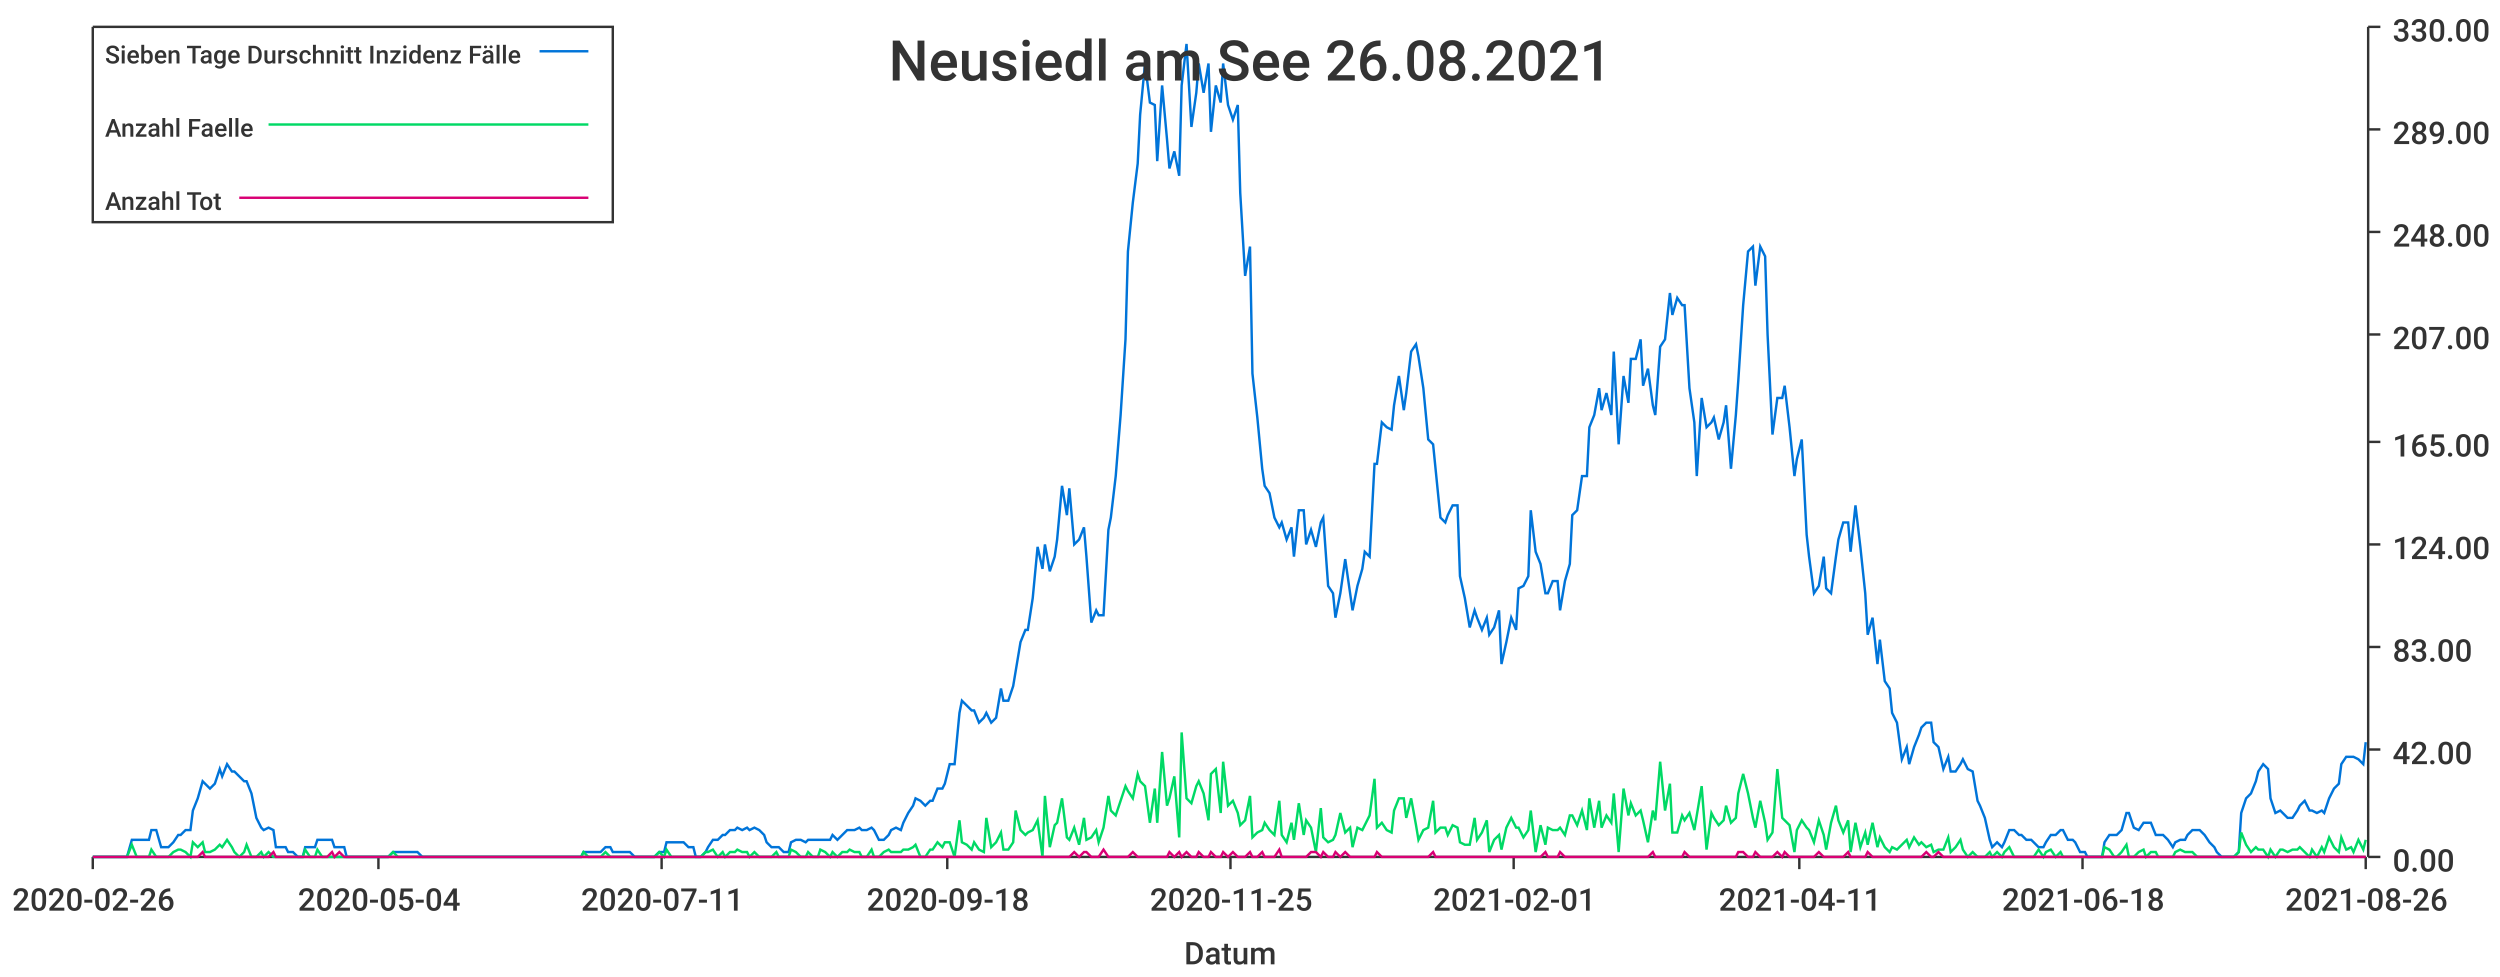
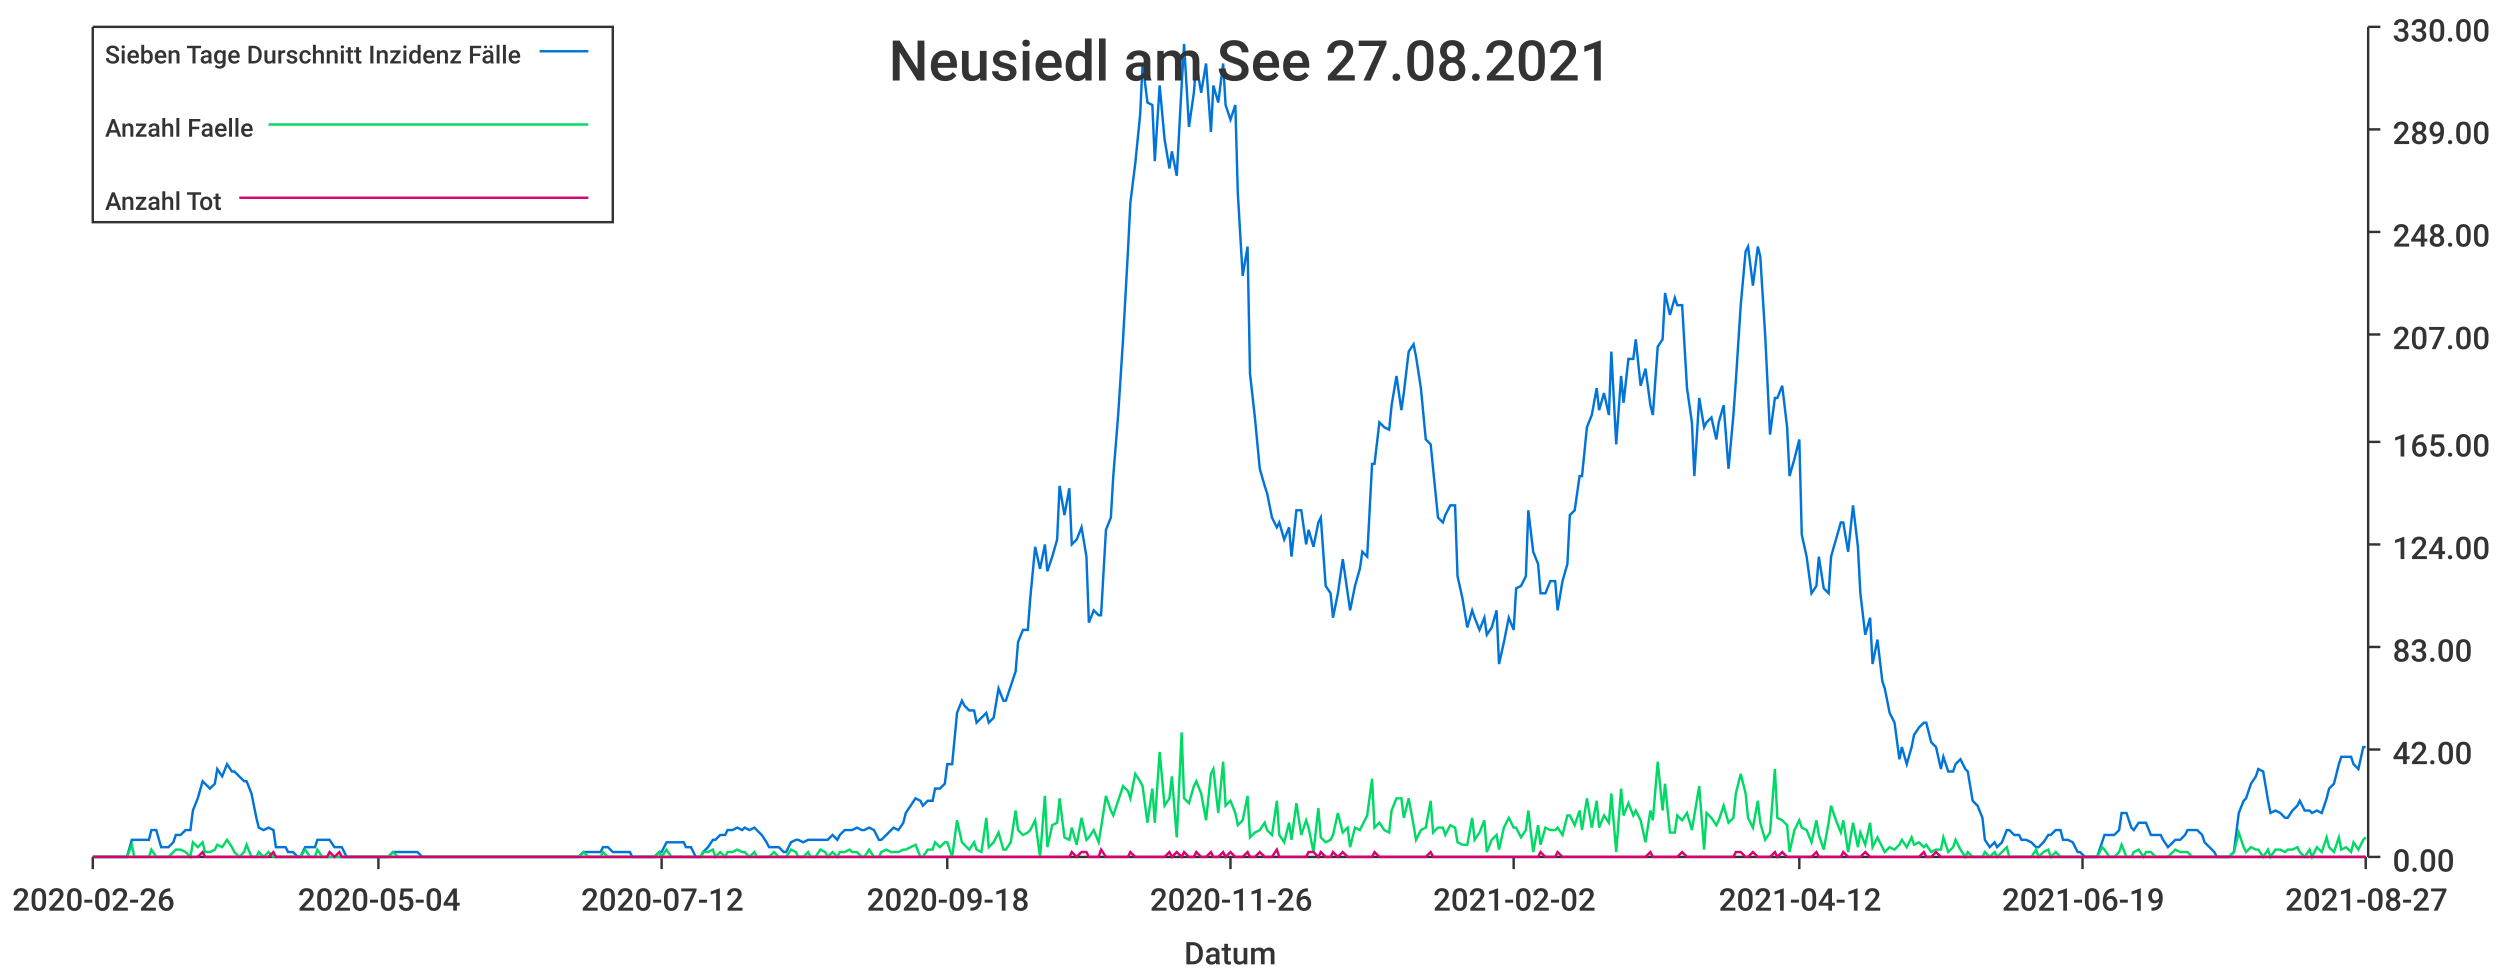
<svg xmlns="http://www.w3.org/2000/svg" width="1024" height="400">\n<path d="M 0 0 L 1024 0 L 1024 400 L 0 400 L 0 0" style="stroke-width:0;stroke:rgba(255,255,255,1.0);fill:rgba(255,255,255,1.0)" />
  <path d="M 38 11 L 969 11 L 969 351 L 38 351 L 38 11" style="stroke-width:0;stroke:rgba(255,255,255,1.0);fill:rgba(255,255,255,1.0)" />
  <path d="M 38 351 L 969 351" style="stroke-width:1;stroke:rgba(51,51,51,1.0);fill:none" />
  <path d="M 38 351 L 38 356" style="stroke-width:1;stroke:rgba(51,51,51,1.0);fill:none" />
  <text x="5" y="373" style="stroke-width:0;stroke:none;fill:rgba(51,51,51,1.0);font-size:12.8px;font-family:'Roboto Medium',sans-serif">2020-02-26</text>
  <path d="M 155 351 L 155 356" style="stroke-width:1;stroke:rgba(51,51,51,1.0);fill:none" />
  <text x="122" y="373" style="stroke-width:0;stroke:none;fill:rgba(51,51,51,1.0);font-size:12.8px;font-family:'Roboto Medium',sans-serif">2020-05-04</text>
  <path d="M 271 351 L 271 356" style="stroke-width:1;stroke:rgba(51,51,51,1.0);fill:none" />
-   <text x="238" y="373" style="stroke-width:0;stroke:none;fill:rgba(51,51,51,1.0);font-size:12.8px;font-family:'Roboto Medium',sans-serif">2020-07-11</text>
+   <text x="238" y="373" style="stroke-width:0;stroke:none;fill:rgba(51,51,51,1.0);font-size:12.8px;font-family:'Roboto Medium',sans-serif">2020-07-12</text>
  <path d="M 388 351 L 388 356" style="stroke-width:1;stroke:rgba(51,51,51,1.0);fill:none" />
  <text x="355" y="373" style="stroke-width:0;stroke:none;fill:rgba(51,51,51,1.0);font-size:12.8px;font-family:'Roboto Medium',sans-serif">2020-09-18</text>
  <path d="M 504 351 L 504 356" style="stroke-width:1;stroke:rgba(51,51,51,1.0);fill:none" />
-   <text x="471" y="373" style="stroke-width:0;stroke:none;fill:rgba(51,51,51,1.0);font-size:12.8px;font-family:'Roboto Medium',sans-serif">2020-11-25</text>
+   <text x="471" y="373" style="stroke-width:0;stroke:none;fill:rgba(51,51,51,1.0);font-size:12.8px;font-family:'Roboto Medium',sans-serif">2020-11-26</text>
  <path d="M 620 351 L 620 356" style="stroke-width:1;stroke:rgba(51,51,51,1.0);fill:none" />
-   <text x="587" y="373" style="stroke-width:0;stroke:none;fill:rgba(51,51,51,1.0);font-size:12.8px;font-family:'Roboto Medium',sans-serif">2021-02-01</text>
+   <text x="587" y="373" style="stroke-width:0;stroke:none;fill:rgba(51,51,51,1.0);font-size:12.8px;font-family:'Roboto Medium',sans-serif">2021-02-02</text>
  <path d="M 737 351 L 737 356" style="stroke-width:1;stroke:rgba(51,51,51,1.0);fill:none" />
-   <text x="704" y="373" style="stroke-width:0;stroke:none;fill:rgba(51,51,51,1.0);font-size:12.8px;font-family:'Roboto Medium',sans-serif">2021-04-11</text>
+   <text x="704" y="373" style="stroke-width:0;stroke:none;fill:rgba(51,51,51,1.0);font-size:12.8px;font-family:'Roboto Medium',sans-serif">2021-04-12</text>
  <path d="M 853 351 L 853 356" style="stroke-width:1;stroke:rgba(51,51,51,1.0);fill:none" />
-   <text x="820" y="373" style="stroke-width:0;stroke:none;fill:rgba(51,51,51,1.0);font-size:12.8px;font-family:'Roboto Medium',sans-serif">2021-06-18</text>
+   <text x="820" y="373" style="stroke-width:0;stroke:none;fill:rgba(51,51,51,1.0);font-size:12.8px;font-family:'Roboto Medium',sans-serif">2021-06-19</text>
  <path d="M 969 351 L 969 356" style="stroke-width:1;stroke:rgba(51,51,51,1.0);fill:none" />
-   <text x="936" y="373" style="stroke-width:0;stroke:none;fill:rgba(51,51,51,1.0);font-size:12.8px;font-family:'Roboto Medium',sans-serif">2021-08-26</text>
+   <text x="936" y="373" style="stroke-width:0;stroke:none;fill:rgba(51,51,51,1.0);font-size:12.8px;font-family:'Roboto Medium',sans-serif">2021-08-27</text>
  <text x="485" y="395" style="stroke-width:0;stroke:none;fill:rgba(51,51,51,1.0);font-size:12.8px;font-family:'Roboto Medium',sans-serif">Datum</text>
  <path d="M 970 351 L 970 11" style="stroke-width:1;stroke:rgba(51,51,51,1.0);fill:none" />
  <path d="M 970 351 L 975 351" style="stroke-width:1;stroke:rgba(51,51,51,1.0);fill:none" />
  <text x="980" y="357" style="stroke-width:0;stroke:none;fill:rgba(51,51,51,1.0);font-size:12.8px;font-family:'Roboto Medium',sans-serif">0.00</text>
  <path d="M 970 307 L 975 307" style="stroke-width:1;stroke:rgba(51,51,51,1.0);fill:none" />
  <text x="980" y="313" style="stroke-width:0;stroke:none;fill:rgba(51,51,51,1.0);font-size:12.8px;font-family:'Roboto Medium',sans-serif">42.00</text>
  <path d="M 970 265 L 975 265" style="stroke-width:1;stroke:rgba(51,51,51,1.0);fill:none" />
  <text x="980" y="271" style="stroke-width:0;stroke:none;fill:rgba(51,51,51,1.0);font-size:12.8px;font-family:'Roboto Medium',sans-serif">83.00</text>
  <path d="M 970 223 L 975 223" style="stroke-width:1;stroke:rgba(51,51,51,1.0);fill:none" />
  <text x="980" y="229" style="stroke-width:0;stroke:none;fill:rgba(51,51,51,1.0);font-size:12.8px;font-family:'Roboto Medium',sans-serif">124.00</text>
  <path d="M 970 181 L 975 181" style="stroke-width:1;stroke:rgba(51,51,51,1.0);fill:none" />
  <text x="980" y="187" style="stroke-width:0;stroke:none;fill:rgba(51,51,51,1.0);font-size:12.8px;font-family:'Roboto Medium',sans-serif">165.00</text>
  <path d="M 970 137 L 975 137" style="stroke-width:1;stroke:rgba(51,51,51,1.0);fill:none" />
  <text x="980" y="143" style="stroke-width:0;stroke:none;fill:rgba(51,51,51,1.0);font-size:12.8px;font-family:'Roboto Medium',sans-serif">207.00</text>
  <path d="M 970 95 L 975 95" style="stroke-width:1;stroke:rgba(51,51,51,1.0);fill:none" />
  <text x="980" y="101" style="stroke-width:0;stroke:none;fill:rgba(51,51,51,1.0);font-size:12.8px;font-family:'Roboto Medium',sans-serif">248.00</text>
  <path d="M 970 53 L 975 53" style="stroke-width:1;stroke:rgba(51,51,51,1.0);fill:none" />
  <text x="980" y="59" style="stroke-width:0;stroke:none;fill:rgba(51,51,51,1.0);font-size:12.8px;font-family:'Roboto Medium',sans-serif">289.00</text>
  <path d="M 970 11 L 975 11" style="stroke-width:1;stroke:rgba(51,51,51,1.0);fill:none" />
  <text x="980" y="17" style="stroke-width:0;stroke:none;fill:rgba(51,51,51,1.0);font-size:12.8px;font-family:'Roboto Medium',sans-serif">330.00</text>
-   <path d="M 38 351 L 40 351 L 42 351 L 44 351 L 45 351 L 47 351 L 49 351 L 50 351 L 52 351 L 54 344 L 56 344 L 57 344 L 59 344 L 61 344 L 62 340 L 64 340 L 66 347 L 67 347 L 69 347 L 71 345 L 73 342 L 74 342 L 76 340 L 78 340 L 79 332 L 81 327 L 83 320 L 84 321 L 86 323 L 88 321 L 90 315 L 91 318 L 93 313 L 95 316 L 96 316 L 98 318 L 100 320 L 101 320 L 103 325 L 105 335 L 107 339 L 108 340 L 110 339 L 112 340 L 113 347 L 115 347 L 117 347 L 118 349 L 120 349 L 122 351 L 124 351 L 125 347 L 127 347 L 129 347 L 130 344 L 132 344 L 134 344 L 136 344 L 137 347 L 139 347 L 141 347 L 142 351 L 144 351 L 146 351 L 147 351 L 149 351 L 151 351 L 153 351 L 154 351 L 156 351 L 158 351 L 159 351 L 161 349 L 163 349 L 164 349 L 166 349 L 168 349 L 170 349 L 171 349 L 173 351 L 175 351 L 176 351 L 178 351 L 180 351 L 181 351 L 183 351 L 185 351 L 187 351 L 188 351 L 190 351 L 192 351 L 193 351 L 195 351 L 197 351 L 198 351 L 200 351 L 202 351 L 204 351 L 205 351 L 207 351 L 209 351 L 210 351 L 212 351 L 214 351 L 216 351 L 217 351 L 219 351 L 221 351 L 222 351 L 224 351 L 226 351 L 227 351 L 229 351 L 231 351 L 233 351 L 234 351 L 236 351 L 238 351 L 239 349 L 241 349 L 243 349 L 244 349 L 246 349 L 248 347 L 250 347 L 251 349 L 253 349 L 255 349 L 256 349 L 258 349 L 260 351 L 261 351 L 263 351 L 265 351 L 267 351 L 268 351 L 270 349 L 272 349 L 273 345 L 275 345 L 277 345 L 278 345 L 280 345 L 282 347 L 284 347 L 285 351 L 287 351 L 289 349 L 290 347 L 292 344 L 294 344 L 296 342 L 297 342 L 299 340 L 301 340 L 302 339 L 304 340 L 306 339 L 307 340 L 309 339 L 311 340 L 313 342 L 314 345 L 316 347 L 318 347 L 319 347 L 321 349 L 323 349 L 324 345 L 326 344 L 328 344 L 330 345 L 331 344 L 333 344 L 335 344 L 336 344 L 338 344 L 340 344 L 341 342 L 343 344 L 345 342 L 347 340 L 348 340 L 350 340 L 352 339 L 353 340 L 355 340 L 357 339 L 358 340 L 360 344 L 362 344 L 364 342 L 365 340 L 367 339 L 369 340 L 370 337 L 372 333 L 374 330 L 375 327 L 377 328 L 379 330 L 381 328 L 382 328 L 384 323 L 386 323 L 387 321 L 389 313 L 391 313 L 393 292 L 394 287 L 396 289 L 398 291 L 399 291 L 401 296 L 403 294 L 404 292 L 406 296 L 408 294 L 410 282 L 411 287 L 413 287 L 415 281 L 416 275 L 418 263 L 420 258 L 421 258 L 423 245 L 425 224 L 427 233 L 428 223 L 430 234 L 432 228 L 433 221 L 435 199 L 437 211 L 438 200 L 440 223 L 442 221 L 444 216 L 445 228 L 447 255 L 449 250 L 450 252 L 452 252 L 454 217 L 455 212 L 457 195 L 459 170 L 461 139 L 462 103 L 464 83 L 466 67 L 467 47 L 469 26 L 471 42 L 473 43 L 474 66 L 476 35 L 478 57 L 479 69 L 481 62 L 483 72 L 484 35 L 486 18 L 488 52 L 490 38 L 491 26 L 493 38 L 495 26 L 496 54 L 498 35 L 500 42 L 501 26 L 503 43 L 505 49 L 507 43 L 508 79 L 510 113 L 512 101 L 513 153 L 515 171 L 517 192 L 518 199 L 520 202 L 522 212 L 524 216 L 525 214 L 527 221 L 529 216 L 530 228 L 532 209 L 534 209 L 535 223 L 537 217 L 539 224 L 541 214 L 542 212 L 544 240 L 546 243 L 547 253 L 549 243 L 551 229 L 553 243 L 554 250 L 556 240 L 558 233 L 559 226 L 561 228 L 563 190 L 564 190 L 566 173 L 568 175 L 570 176 L 571 166 L 573 154 L 575 168 L 576 161 L 578 144 L 580 141 L 581 146 L 583 159 L 585 180 L 587 182 L 588 192 L 590 212 L 592 214 L 593 211 L 595 207 L 597 207 L 598 236 L 600 245 L 602 257 L 604 250 L 605 253 L 607 258 L 609 253 L 610 260 L 612 257 L 614 250 L 615 272 L 617 263 L 619 253 L 621 258 L 622 241 L 624 240 L 626 236 L 627 209 L 629 226 L 631 231 L 633 243 L 634 243 L 636 238 L 638 238 L 639 250 L 641 238 L 643 231 L 644 211 L 646 209 L 648 195 L 650 195 L 651 175 L 653 170 L 655 159 L 656 168 L 658 161 L 660 170 L 661 144 L 663 182 L 665 154 L 667 165 L 668 147 L 670 147 L 672 139 L 673 158 L 675 151 L 677 166 L 678 170 L 680 142 L 682 139 L 684 120 L 685 129 L 687 122 L 689 125 L 690 125 L 692 159 L 694 173 L 695 195 L 697 163 L 699 175 L 701 173 L 702 171 L 704 180 L 706 173 L 707 166 L 709 192 L 711 170 L 712 156 L 714 125 L 716 103 L 718 101 L 719 117 L 721 101 L 723 105 L 724 137 L 726 178 L 728 163 L 730 163 L 731 158 L 733 175 L 735 195 L 736 188 L 738 180 L 740 219 L 741 228 L 743 243 L 745 240 L 747 228 L 748 241 L 750 243 L 752 228 L 753 221 L 755 214 L 757 214 L 758 226 L 760 207 L 762 224 L 764 243 L 765 260 L 767 253 L 769 272 L 770 262 L 772 279 L 774 282 L 775 292 L 777 296 L 779 311 L 781 306 L 782 313 L 784 306 L 786 301 L 787 298 L 789 296 L 791 296 L 792 304 L 794 306 L 796 315 L 798 310 L 799 316 L 801 316 L 803 313 L 804 311 L 806 315 L 808 316 L 810 328 L 811 330 L 813 335 L 815 344 L 816 347 L 818 345 L 820 347 L 821 345 L 823 340 L 825 340 L 827 342 L 828 342 L 830 344 L 832 344 L 833 345 L 835 347 L 837 347 L 838 345 L 840 342 L 842 342 L 844 340 L 845 340 L 847 344 L 849 344 L 850 345 L 852 349 L 854 349 L 855 351 L 857 351 L 859 351 L 861 351 L 862 345 L 864 342 L 866 342 L 867 342 L 869 340 L 871 333 L 872 333 L 874 339 L 876 340 L 878 337 L 879 337 L 881 337 L 883 342 L 884 342 L 886 342 L 888 344 L 890 347 L 891 345 L 893 344 L 895 344 L 896 342 L 898 340 L 900 340 L 901 340 L 903 342 L 905 345 L 907 347 L 908 349 L 910 351 L 912 351 L 913 351 L 915 351 L 917 349 L 918 333 L 920 327 L 922 325 L 924 320 L 925 316 L 927 313 L 929 315 L 930 327 L 932 333 L 934 332 L 935 333 L 937 335 L 939 335 L 941 332 L 942 330 L 944 328 L 946 332 L 947 332 L 949 333 L 951 332 L 952 333 L 954 327 L 956 323 L 958 321 L 959 313 L 961 310 L 963 310 L 964 310 L 966 311 L 968 313 L 969 304" style="stroke-width:1;stroke:rgba(0,116,217,1.0);fill:none" />
-   <path d="M 38 351 L 40 351 L 42 351 L 44 351 L 45 351 L 47 351 L 49 351 L 50 351 L 52 351 L 54 346 L 56 351 L 57 351 L 59 351 L 61 351 L 62 348 L 64 351 L 66 351 L 67 351 L 69 351 L 71 349 L 73 348 L 74 348 L 76 349 L 78 351 L 79 345 L 81 347 L 83 345 L 84 349 L 86 349 L 88 348 L 90 346 L 91 347 L 93 344 L 95 347 L 96 349 L 98 351 L 100 349 L 101 346 L 103 351 L 105 351 L 107 349 L 108 351 L 110 349 L 112 351 L 113 351 L 115 351 L 117 351 L 118 351 L 120 351 L 122 351 L 124 351 L 125 348 L 127 351 L 129 351 L 130 348 L 132 351 L 134 351 L 136 351 L 137 351 L 139 351 L 141 351 L 142 351 L 144 351 L 146 351 L 147 351 L 149 351 L 151 351 L 153 351 L 154 351 L 156 351 L 158 351 L 159 351 L 161 349 L 163 351 L 164 351 L 166 351 L 168 351 L 170 351 L 171 351 L 173 351 L 175 351 L 176 351 L 178 351 L 180 351 L 181 351 L 183 351 L 185 351 L 187 351 L 188 351 L 190 351 L 192 351 L 193 351 L 195 351 L 197 351 L 198 351 L 200 351 L 202 351 L 204 351 L 205 351 L 207 351 L 209 351 L 210 351 L 212 351 L 214 351 L 216 351 L 217 351 L 219 351 L 221 351 L 222 351 L 224 351 L 226 351 L 227 351 L 229 351 L 231 351 L 233 351 L 234 351 L 236 351 L 238 351 L 239 349 L 241 351 L 243 351 L 244 351 L 246 351 L 248 349 L 250 351 L 251 351 L 253 351 L 255 351 L 256 351 L 258 351 L 260 351 L 261 351 L 263 351 L 265 351 L 267 351 L 268 351 L 270 349 L 272 351 L 273 348 L 275 351 L 277 351 L 278 351 L 280 351 L 282 351 L 284 351 L 285 351 L 287 351 L 289 349 L 290 349 L 292 348 L 294 351 L 296 349 L 297 351 L 299 349 L 301 349 L 302 348 L 304 349 L 306 349 L 307 351 L 309 349 L 311 351 L 313 351 L 314 351 L 316 351 L 318 349 L 319 351 L 321 351 L 323 351 L 324 348 L 326 349 L 328 351 L 330 351 L 331 349 L 333 351 L 335 351 L 336 348 L 338 349 L 340 351 L 341 349 L 343 351 L 345 349 L 347 349 L 348 348 L 350 349 L 352 349 L 353 351 L 355 351 L 357 348 L 358 351 L 360 351 L 362 349 L 364 348 L 365 349 L 367 349 L 369 349 L 370 348 L 372 348 L 374 347 L 375 346 L 377 351 L 379 351 L 381 348 L 382 348 L 384 345 L 386 347 L 387 345 L 389 345 L 391 351 L 393 336 L 394 345 L 396 346 L 398 348 L 399 345 L 401 348 L 403 349 L 404 335 L 406 347 L 408 345 L 410 341 L 411 348 L 413 348 L 415 345 L 416 332 L 418 340 L 420 342 L 421 341 L 423 340 L 425 336 L 427 351 L 428 326 L 430 347 L 432 338 L 433 337 L 435 327 L 437 343 L 438 344 L 440 339 L 442 346 L 444 335 L 445 344 L 447 343 L 449 340 L 450 345 L 452 339 L 454 326 L 455 332 L 457 334 L 459 328 L 461 322 L 462 324 L 464 327 L 466 317 L 467 320 L 469 322 L 471 337 L 473 323 L 474 337 L 476 308 L 478 330 L 479 327 L 481 318 L 483 343 L 484 300 L 486 327 L 488 329 L 490 322 L 491 320 L 493 325 L 495 336 L 496 317 L 498 315 L 500 333 L 501 312 L 503 330 L 505 328 L 507 333 L 508 338 L 510 336 L 512 326 L 513 343 L 515 341 L 517 340 L 518 337 L 520 340 L 522 342 L 524 328 L 525 342 L 527 345 L 529 337 L 530 344 L 532 329 L 534 342 L 535 336 L 537 339 L 539 349 L 541 331 L 542 343 L 544 345 L 546 344 L 547 342 L 549 333 L 551 341 L 553 339 L 554 347 L 556 339 L 558 340 L 559 338 L 561 334 L 563 319 L 564 339 L 566 337 L 568 340 L 570 341 L 571 332 L 573 327 L 575 327 L 576 335 L 578 327 L 580 338 L 581 344 L 583 340 L 585 339 L 587 328 L 588 341 L 590 339 L 592 339 L 593 342 L 595 338 L 597 339 L 598 345 L 600 346 L 602 346 L 604 335 L 605 344 L 607 341 L 609 336 L 610 349 L 612 344 L 614 342 L 615 348 L 617 339 L 619 335 L 621 339 L 622 339 L 624 343 L 626 340 L 627 332 L 629 349 L 631 338 L 633 346 L 634 339 L 636 340 L 638 340 L 639 339 L 641 342 L 643 334 L 644 334 L 646 338 L 648 332 L 650 340 L 651 327 L 653 339 L 655 328 L 656 339 L 658 334 L 660 337 L 661 325 L 663 349 L 665 323 L 667 334 L 668 329 L 670 334 L 672 332 L 673 336 L 675 345 L 677 332 L 678 336 L 680 312 L 682 332 L 684 321 L 685 341 L 687 341 L 689 334 L 690 336 L 692 333 L 694 340 L 695 334 L 697 322 L 699 348 L 701 333 L 702 335 L 704 338 L 706 336 L 707 330 L 709 337 L 711 335 L 712 325 L 714 317 L 716 325 L 718 335 L 719 339 L 721 328 L 723 337 L 724 344 L 726 341 L 728 315 L 730 335 L 731 336 L 733 338 L 735 349 L 736 340 L 738 336 L 740 339 L 741 340 L 743 345 L 745 336 L 747 342 L 748 348 L 750 337 L 752 330 L 753 336 L 755 341 L 757 336 L 758 349 L 760 337 L 762 347 L 764 341 L 765 346 L 767 337 L 769 347 L 770 343 L 772 347 L 774 349 L 775 347 L 777 348 L 779 346 L 781 344 L 782 347 L 784 343 L 786 346 L 787 345 L 789 347 L 791 346 L 792 349 L 794 348 L 796 348 L 798 343 L 799 349 L 801 347 L 803 344 L 804 348 L 806 351 L 808 349 L 810 351 L 811 351 L 813 351 L 815 349 L 816 351 L 818 349 L 820 351 L 821 349 L 823 347 L 825 351 L 827 351 L 828 351 L 830 351 L 832 351 L 833 351 L 835 348 L 837 351 L 838 349 L 840 348 L 842 351 L 844 349 L 845 351 L 847 351 L 849 351 L 850 351 L 852 351 L 854 351 L 855 351 L 857 351 L 859 351 L 861 351 L 862 347 L 864 348 L 866 351 L 867 351 L 869 349 L 871 346 L 872 351 L 874 351 L 876 349 L 878 348 L 879 351 L 881 349 L 883 349 L 884 351 L 886 351 L 888 351 L 890 351 L 891 349 L 893 348 L 895 349 L 896 349 L 898 349 L 900 351 L 901 351 L 903 351 L 905 351 L 907 351 L 908 351 L 910 351 L 912 351 L 913 351 L 915 351 L 917 349 L 918 341 L 920 346 L 922 349 L 924 347 L 925 348 L 927 348 L 929 351 L 930 348 L 932 351 L 934 348 L 935 348 L 937 349 L 939 348 L 941 348 L 942 347 L 944 349 L 946 351 L 947 348 L 949 351 L 951 347 L 952 349 L 954 343 L 956 347 L 958 349 L 959 343 L 961 348 L 963 347 L 964 349 L 966 344 L 968 348 L 969 344" style="stroke-width:1;stroke:rgba(0,217,101,1.0);fill:none" />
-   <path d="M 38 351 L 40 351 L 42 351 L 44 351 L 45 351 L 47 351 L 49 351 L 50 351 L 52 351 L 54 351 L 56 351 L 57 351 L 59 351 L 61 351 L 62 351 L 64 351 L 66 351 L 67 351 L 69 351 L 71 351 L 73 351 L 74 351 L 76 351 L 78 351 L 79 351 L 81 351 L 83 349 L 84 351 L 86 351 L 88 351 L 90 351 L 91 351 L 93 351 L 95 351 L 96 351 L 98 351 L 100 351 L 101 351 L 103 351 L 105 351 L 107 351 L 108 351 L 110 351 L 112 349 L 113 351 L 115 351 L 117 351 L 118 351 L 120 351 L 122 351 L 124 351 L 125 351 L 127 351 L 129 351 L 130 351 L 132 351 L 134 351 L 136 349 L 137 351 L 139 349 L 141 351 L 142 351 L 144 351 L 146 351 L 147 351 L 149 351 L 151 351 L 153 351 L 154 351 L 156 351 L 158 351 L 159 351 L 161 351 L 163 351 L 164 351 L 166 351 L 168 351 L 170 351 L 171 351 L 173 351 L 175 351 L 176 351 L 178 351 L 180 351 L 181 351 L 183 351 L 185 351 L 187 351 L 188 351 L 190 351 L 192 351 L 193 351 L 195 351 L 197 351 L 198 351 L 200 351 L 202 351 L 204 351 L 205 351 L 207 351 L 209 351 L 210 351 L 212 351 L 214 351 L 216 351 L 217 351 L 219 351 L 221 351 L 222 351 L 224 351 L 226 351 L 227 351 L 229 351 L 231 351 L 233 351 L 234 351 L 236 351 L 238 351 L 239 351 L 241 351 L 243 351 L 244 351 L 246 351 L 248 351 L 250 351 L 251 351 L 253 351 L 255 351 L 256 351 L 258 351 L 260 351 L 261 351 L 263 351 L 265 351 L 267 351 L 268 351 L 270 351 L 272 351 L 273 351 L 275 351 L 277 351 L 278 351 L 280 351 L 282 351 L 284 351 L 285 351 L 287 351 L 289 351 L 290 351 L 292 351 L 294 351 L 296 351 L 297 351 L 299 351 L 301 351 L 302 351 L 304 351 L 306 351 L 307 351 L 309 351 L 311 351 L 313 351 L 314 351 L 316 351 L 318 351 L 319 351 L 321 351 L 323 351 L 324 351 L 326 351 L 328 351 L 330 351 L 331 351 L 333 351 L 335 351 L 336 351 L 338 351 L 340 351 L 341 351 L 343 351 L 345 351 L 347 351 L 348 351 L 350 351 L 352 351 L 353 351 L 355 351 L 357 351 L 358 351 L 360 351 L 362 351 L 364 351 L 365 351 L 367 351 L 369 351 L 370 351 L 372 351 L 374 351 L 375 351 L 377 351 L 379 351 L 381 351 L 382 351 L 384 351 L 386 351 L 387 351 L 389 351 L 391 351 L 393 351 L 394 351 L 396 351 L 398 351 L 399 351 L 401 351 L 403 351 L 404 351 L 406 351 L 408 351 L 410 351 L 411 351 L 413 351 L 415 351 L 416 351 L 418 351 L 420 351 L 421 351 L 423 351 L 425 351 L 427 351 L 428 351 L 430 351 L 432 351 L 433 351 L 435 351 L 437 351 L 438 351 L 440 349 L 442 351 L 444 349 L 445 349 L 447 351 L 449 351 L 450 351 L 452 348 L 454 351 L 455 351 L 457 351 L 459 351 L 461 351 L 462 351 L 464 349 L 466 351 L 467 351 L 469 351 L 471 351 L 473 351 L 474 351 L 476 351 L 478 351 L 479 349 L 481 351 L 483 349 L 484 351 L 486 349 L 488 351 L 490 351 L 491 349 L 493 351 L 495 351 L 496 349 L 498 351 L 500 351 L 501 349 L 503 351 L 505 349 L 507 351 L 508 351 L 510 351 L 512 349 L 513 351 L 515 351 L 517 349 L 518 351 L 520 351 L 522 351 L 524 348 L 525 351 L 527 351 L 529 351 L 530 351 L 532 351 L 534 351 L 535 351 L 537 349 L 539 349 L 541 351 L 542 349 L 544 351 L 546 351 L 547 349 L 549 351 L 551 349 L 553 351 L 554 351 L 556 351 L 558 351 L 559 351 L 561 351 L 563 351 L 564 349 L 566 351 L 568 351 L 570 351 L 571 351 L 573 351 L 575 351 L 576 351 L 578 351 L 580 351 L 581 351 L 583 351 L 585 351 L 587 349 L 588 351 L 590 351 L 592 351 L 593 351 L 595 351 L 597 351 L 598 351 L 600 351 L 602 351 L 604 351 L 605 351 L 607 351 L 609 351 L 610 351 L 612 351 L 614 351 L 615 351 L 617 351 L 619 351 L 621 351 L 622 351 L 624 351 L 626 351 L 627 351 L 629 351 L 631 351 L 633 349 L 634 351 L 636 351 L 638 351 L 639 349 L 641 351 L 643 351 L 644 351 L 646 351 L 648 351 L 650 351 L 651 351 L 653 351 L 655 351 L 656 351 L 658 351 L 660 351 L 661 351 L 663 351 L 665 351 L 667 351 L 668 351 L 670 351 L 672 351 L 673 351 L 675 351 L 677 349 L 678 351 L 680 351 L 682 351 L 684 351 L 685 351 L 687 351 L 689 351 L 690 349 L 692 351 L 694 351 L 695 351 L 697 351 L 699 351 L 701 351 L 702 351 L 704 351 L 706 351 L 707 351 L 709 351 L 711 351 L 712 349 L 714 349 L 716 351 L 718 351 L 719 349 L 721 351 L 723 351 L 724 351 L 726 351 L 728 349 L 730 351 L 731 349 L 733 351 L 735 351 L 736 351 L 738 351 L 740 351 L 741 351 L 743 351 L 745 349 L 747 351 L 748 351 L 750 351 L 752 351 L 753 351 L 755 351 L 757 349 L 758 351 L 760 351 L 762 351 L 764 351 L 765 349 L 767 351 L 769 351 L 770 351 L 772 351 L 774 351 L 775 351 L 777 351 L 779 351 L 781 351 L 782 351 L 784 351 L 786 351 L 787 351 L 789 349 L 791 351 L 792 351 L 794 349 L 796 351 L 798 351 L 799 351 L 801 351 L 803 351 L 804 351 L 806 351 L 808 351 L 810 351 L 811 351 L 813 351 L 815 351 L 816 351 L 818 351 L 820 351 L 821 351 L 823 351 L 825 351 L 827 351 L 828 351 L 830 351 L 832 351 L 833 351 L 835 351 L 837 351 L 838 351 L 840 351 L 842 351 L 844 351 L 845 351 L 847 351 L 849 351 L 850 351 L 852 351 L 854 351 L 855 351 L 857 351 L 859 351 L 861 351 L 862 351 L 864 351 L 866 351 L 867 351 L 869 351 L 871 351 L 872 351 L 874 351 L 876 351 L 878 351 L 879 351 L 881 351 L 883 351 L 884 351 L 886 351 L 888 351 L 890 351 L 891 351 L 893 351 L 895 351 L 896 351 L 898 351 L 900 351 L 901 351 L 903 351 L 905 351 L 907 351 L 908 351 L 910 351 L 912 351 L 913 351 L 915 351 L 917 351 L 918 351 L 920 351 L 922 351 L 924 351 L 925 351 L 927 351 L 929 351 L 930 351 L 932 351 L 934 351 L 935 351 L 937 351 L 939 351 L 941 351 L 942 351 L 944 351 L 946 351 L 947 351 L 949 351 L 951 351 L 952 351 L 954 351 L 956 351 L 958 351 L 959 351 L 961 351 L 963 351 L 964 351 L 966 351 L 968 351 L 969 351" style="stroke-width:1;stroke:rgba(217,0,116,1.0);fill:none" />
-   <text x="364" y="33" style="stroke-width:0;stroke:none;fill:rgba(51,51,51,1.0);font-size:23.0px;font-family:'Roboto Medium',sans-serif">Neusiedl am See 26.08.2021</text>
+   <path d="M 38 351 L 40 351 L 42 351 L 44 351 L 45 351 L 47 351 L 49 351 L 50 351 L 52 351 L 54 344 L 55 344 L 57 344 L 59 344 L 61 344 L 62 340 L 64 340 L 66 347 L 67 347 L 69 347 L 71 345 L 72 342 L 74 342 L 76 340 L 78 340 L 79 332 L 81 327 L 83 320 L 84 321 L 86 323 L 88 321 L 89 315 L 91 318 L 93 313 L 95 316 L 96 316 L 98 318 L 100 320 L 101 320 L 103 325 L 105 335 L 106 339 L 108 340 L 110 339 L 112 340 L 113 347 L 115 347 L 117 347 L 118 349 L 120 349 L 122 351 L 123 351 L 125 347 L 127 347 L 129 347 L 130 344 L 132 344 L 134 344 L 135 344 L 137 347 L 139 347 L 140 347 L 142 351 L 144 351 L 146 351 L 147 351 L 149 351 L 151 351 L 152 351 L 154 351 L 156 351 L 157 351 L 159 351 L 161 349 L 163 349 L 164 349 L 166 349 L 168 349 L 169 349 L 171 349 L 173 351 L 174 351 L 176 351 L 178 351 L 180 351 L 181 351 L 183 351 L 185 351 L 186 351 L 188 351 L 190 351 L 191 351 L 193 351 L 195 351 L 196 351 L 198 351 L 200 351 L 202 351 L 203 351 L 205 351 L 207 351 L 208 351 L 210 351 L 212 351 L 213 351 L 215 351 L 217 351 L 219 351 L 220 351 L 222 351 L 224 351 L 225 351 L 227 351 L 229 351 L 230 351 L 232 351 L 234 351 L 236 351 L 237 351 L 239 349 L 241 349 L 242 349 L 244 349 L 246 349 L 247 347 L 249 347 L 251 349 L 253 349 L 254 349 L 256 349 L 258 349 L 259 351 L 261 351 L 263 351 L 264 351 L 266 351 L 268 351 L 270 349 L 271 349 L 273 345 L 275 345 L 276 345 L 278 345 L 280 345 L 281 347 L 283 347 L 285 351 L 287 351 L 288 349 L 290 347 L 292 344 L 293 344 L 295 342 L 297 342 L 298 340 L 300 340 L 302 339 L 304 340 L 305 339 L 307 340 L 309 339 L 310 340 L 312 342 L 314 345 L 315 347 L 317 347 L 319 347 L 321 349 L 322 349 L 324 345 L 326 344 L 327 344 L 329 345 L 331 344 L 332 344 L 334 344 L 336 344 L 338 344 L 339 344 L 341 342 L 343 344 L 344 342 L 346 340 L 348 340 L 349 340 L 351 339 L 353 340 L 354 340 L 356 339 L 358 340 L 360 344 L 361 344 L 363 342 L 365 340 L 366 339 L 368 340 L 370 337 L 371 333 L 373 330 L 375 327 L 377 328 L 378 330 L 380 328 L 382 328 L 383 323 L 385 323 L 387 321 L 388 313 L 390 313 L 392 292 L 394 287 L 395 289 L 397 291 L 399 291 L 400 296 L 402 294 L 404 292 L 405 296 L 407 294 L 409 282 L 411 287 L 412 287 L 414 281 L 416 275 L 417 263 L 419 258 L 421 258 L 422 245 L 424 224 L 426 233 L 428 223 L 429 234 L 431 228 L 433 221 L 434 199 L 436 211 L 438 200 L 439 223 L 441 221 L 443 216 L 445 228 L 446 255 L 448 250 L 450 252 L 451 252 L 453 217 L 455 212 L 456 195 L 458 170 L 460 139 L 462 103 L 463 83 L 465 67 L 467 47 L 468 26 L 470 42 L 472 43 L 473 66 L 475 35 L 477 57 L 479 69 L 480 62 L 482 72 L 484 35 L 485 18 L 487 52 L 489 38 L 490 26 L 492 38 L 494 26 L 496 54 L 497 35 L 499 42 L 501 26 L 502 43 L 504 49 L 506 43 L 507 79 L 509 113 L 511 101 L 512 153 L 514 171 L 516 192 L 518 199 L 519 202 L 521 212 L 523 216 L 524 214 L 526 221 L 528 216 L 529 228 L 531 209 L 533 209 L 535 223 L 536 217 L 538 224 L 540 214 L 541 212 L 543 240 L 545 243 L 546 253 L 548 243 L 550 229 L 552 243 L 553 250 L 555 240 L 557 233 L 558 226 L 560 228 L 562 190 L 563 190 L 565 173 L 567 175 L 569 176 L 570 166 L 572 154 L 574 168 L 575 161 L 577 144 L 579 141 L 580 146 L 582 159 L 584 180 L 586 182 L 587 192 L 589 212 L 591 214 L 592 211 L 594 207 L 596 207 L 597 236 L 599 245 L 601 257 L 603 250 L 604 253 L 606 258 L 608 253 L 609 260 L 611 257 L 613 250 L 614 272 L 616 263 L 618 253 L 620 258 L 621 241 L 623 240 L 625 236 L 626 209 L 628 226 L 630 231 L 631 243 L 633 243 L 635 238 L 637 238 L 638 250 L 640 238 L 642 231 L 643 211 L 645 209 L 647 195 L 648 195 L 650 175 L 652 170 L 654 159 L 655 168 L 657 161 L 659 170 L 660 144 L 662 182 L 664 154 L 665 165 L 667 147 L 669 147 L 670 139 L 672 158 L 674 151 L 676 166 L 677 170 L 679 142 L 681 139 L 682 120 L 684 129 L 686 122 L 687 125 L 689 125 L 691 159 L 693 173 L 694 195 L 696 163 L 698 175 L 699 173 L 701 171 L 703 180 L 704 173 L 706 166 L 708 192 L 710 170 L 711 156 L 713 125 L 715 103 L 716 101 L 718 117 L 720 101 L 721 105 L 723 137 L 725 178 L 727 163 L 728 163 L 730 158 L 732 175 L 733 195 L 735 188 L 737 180 L 738 219 L 740 228 L 742 243 L 744 240 L 745 228 L 747 241 L 749 243 L 750 228 L 752 221 L 754 214 L 755 214 L 757 226 L 759 207 L 761 224 L 762 243 L 764 260 L 766 253 L 767 272 L 769 262 L 771 279 L 772 282 L 774 292 L 776 296 L 778 311 L 779 306 L 781 313 L 783 306 L 784 301 L 786 298 L 788 296 L 789 296 L 791 304 L 793 306 L 795 315 L 796 310 L 798 316 L 800 316 L 801 313 L 803 311 L 805 315 L 806 316 L 808 328 L 810 330 L 812 335 L 813 344 L 815 347 L 817 345 L 818 347 L 820 345 L 822 340 L 823 340 L 825 342 L 827 342 L 828 344 L 830 344 L 832 345 L 834 347 L 835 347 L 837 345 L 839 342 L 840 342 L 842 340 L 844 340 L 845 344 L 847 344 L 849 345 L 851 349 L 852 349 L 854 351 L 856 351 L 857 351 L 859 351 L 861 345 L 862 342 L 864 342 L 866 342 L 868 340 L 869 333 L 871 333 L 873 339 L 874 340 L 876 337 L 878 337 L 879 337 L 881 342 L 883 342 L 885 342 L 886 344 L 888 347 L 890 345 L 891 344 L 893 344 L 895 342 L 896 340 L 898 340 L 900 340 L 902 342 L 903 345 L 905 347 L 907 349 L 908 351 L 910 351 L 912 351 L 913 351 L 915 349 L 917 333 L 919 328 L 920 327 L 922 321 L 924 318 L 925 315 L 927 316 L 929 328 L 930 333 L 932 332 L 934 333 L 936 335 L 937 335 L 939 332 L 941 330 L 942 328 L 944 332 L 946 332 L 947 333 L 949 332 L 951 333 L 953 327 L 954 323 L 956 321 L 958 313 L 959 310 L 961 310 L 963 310 L 964 313 L 966 315 L 968 306 L 969 306" style="stroke-width:1;stroke:rgba(0,116,217,1.0);fill:none" />
+   <path d="M 38 351 L 40 351 L 42 351 L 44 351 L 45 351 L 47 351 L 49 351 L 50 351 L 52 351 L 54 346 L 55 351 L 57 351 L 59 351 L 61 351 L 62 348 L 64 351 L 66 351 L 67 351 L 69 351 L 71 349 L 72 348 L 74 348 L 76 349 L 78 351 L 79 345 L 81 347 L 83 345 L 84 349 L 86 349 L 88 348 L 89 346 L 91 347 L 93 344 L 95 347 L 96 349 L 98 351 L 100 349 L 101 346 L 103 351 L 105 351 L 106 349 L 108 351 L 110 349 L 112 351 L 113 351 L 115 351 L 117 351 L 118 351 L 120 351 L 122 351 L 123 351 L 125 348 L 127 351 L 129 351 L 130 348 L 132 351 L 134 351 L 135 351 L 137 351 L 139 351 L 140 351 L 142 351 L 144 351 L 146 351 L 147 351 L 149 351 L 151 351 L 152 351 L 154 351 L 156 351 L 157 351 L 159 351 L 161 349 L 163 351 L 164 351 L 166 351 L 168 351 L 169 351 L 171 351 L 173 351 L 174 351 L 176 351 L 178 351 L 180 351 L 181 351 L 183 351 L 185 351 L 186 351 L 188 351 L 190 351 L 191 351 L 193 351 L 195 351 L 196 351 L 198 351 L 200 351 L 202 351 L 203 351 L 205 351 L 207 351 L 208 351 L 210 351 L 212 351 L 213 351 L 215 351 L 217 351 L 219 351 L 220 351 L 222 351 L 224 351 L 225 351 L 227 351 L 229 351 L 230 351 L 232 351 L 234 351 L 236 351 L 237 351 L 239 349 L 241 351 L 242 351 L 244 351 L 246 351 L 247 349 L 249 351 L 251 351 L 253 351 L 254 351 L 256 351 L 258 351 L 259 351 L 261 351 L 263 351 L 264 351 L 266 351 L 268 351 L 270 349 L 271 351 L 273 348 L 275 351 L 276 351 L 278 351 L 280 351 L 281 351 L 283 351 L 285 351 L 287 351 L 288 349 L 290 349 L 292 348 L 293 351 L 295 349 L 297 351 L 298 349 L 300 349 L 302 348 L 304 349 L 305 349 L 307 351 L 309 349 L 310 351 L 312 351 L 314 351 L 315 351 L 317 349 L 319 351 L 321 351 L 322 351 L 324 348 L 326 349 L 327 351 L 329 351 L 331 349 L 332 351 L 334 351 L 336 348 L 338 349 L 339 351 L 341 349 L 343 351 L 344 349 L 346 349 L 348 348 L 349 349 L 351 349 L 353 351 L 354 351 L 356 348 L 358 351 L 360 351 L 361 349 L 363 348 L 365 349 L 366 349 L 368 349 L 370 348 L 371 348 L 373 347 L 375 346 L 377 351 L 378 351 L 380 348 L 382 348 L 383 345 L 385 347 L 387 345 L 388 345 L 390 351 L 392 336 L 394 345 L 395 346 L 397 348 L 399 345 L 400 348 L 402 349 L 404 335 L 405 347 L 407 345 L 409 341 L 411 348 L 412 348 L 414 345 L 416 332 L 417 340 L 419 342 L 421 341 L 422 340 L 424 336 L 426 351 L 428 326 L 429 347 L 431 338 L 433 337 L 434 327 L 436 343 L 438 344 L 439 339 L 441 346 L 443 335 L 445 344 L 446 343 L 448 340 L 450 345 L 451 339 L 453 326 L 455 332 L 456 334 L 458 328 L 460 322 L 462 324 L 463 327 L 465 317 L 467 320 L 468 322 L 470 337 L 472 323 L 473 337 L 475 308 L 477 330 L 479 327 L 480 318 L 482 343 L 484 300 L 485 327 L 487 329 L 489 322 L 490 320 L 492 325 L 494 336 L 496 317 L 497 315 L 499 333 L 501 312 L 502 330 L 504 328 L 506 333 L 507 338 L 509 336 L 511 326 L 512 343 L 514 341 L 516 340 L 518 337 L 519 340 L 521 342 L 523 328 L 524 342 L 526 345 L 528 337 L 529 344 L 531 329 L 533 342 L 535 336 L 536 339 L 538 349 L 540 331 L 541 343 L 543 345 L 545 344 L 546 342 L 548 333 L 550 341 L 552 339 L 553 347 L 555 339 L 557 340 L 558 338 L 560 334 L 562 319 L 563 339 L 565 337 L 567 340 L 569 341 L 570 332 L 572 327 L 574 327 L 575 335 L 577 327 L 579 338 L 580 344 L 582 340 L 584 339 L 586 328 L 587 341 L 589 339 L 591 339 L 592 342 L 594 338 L 596 339 L 597 345 L 599 346 L 601 346 L 603 335 L 604 344 L 606 341 L 608 336 L 609 349 L 611 344 L 613 342 L 614 348 L 616 339 L 618 335 L 620 339 L 621 339 L 623 343 L 625 340 L 626 332 L 628 349 L 630 338 L 631 346 L 633 339 L 635 340 L 637 340 L 638 339 L 640 342 L 642 334 L 643 334 L 645 338 L 647 332 L 648 340 L 650 327 L 652 339 L 654 328 L 655 339 L 657 334 L 659 337 L 660 325 L 662 349 L 664 323 L 665 334 L 667 329 L 669 334 L 670 332 L 672 336 L 674 345 L 676 332 L 677 336 L 679 312 L 681 332 L 682 321 L 684 341 L 686 341 L 687 334 L 689 336 L 691 333 L 693 340 L 694 334 L 696 322 L 698 348 L 699 333 L 701 335 L 703 338 L 704 336 L 706 330 L 708 337 L 710 335 L 711 325 L 713 317 L 715 325 L 716 335 L 718 339 L 720 328 L 721 337 L 723 344 L 725 341 L 727 315 L 728 335 L 730 336 L 732 338 L 733 349 L 735 340 L 737 336 L 738 339 L 740 340 L 742 345 L 744 336 L 745 342 L 747 348 L 749 337 L 750 330 L 752 336 L 754 341 L 755 336 L 757 349 L 759 337 L 761 347 L 762 341 L 764 346 L 766 337 L 767 347 L 769 343 L 771 347 L 772 349 L 774 347 L 776 348 L 778 346 L 779 344 L 781 347 L 783 343 L 784 346 L 786 345 L 788 347 L 789 346 L 791 349 L 793 348 L 795 348 L 796 343 L 798 349 L 800 347 L 801 344 L 803 348 L 805 351 L 806 349 L 808 351 L 810 351 L 812 351 L 813 349 L 815 351 L 817 349 L 818 351 L 820 349 L 822 347 L 823 351 L 825 351 L 827 351 L 828 351 L 830 351 L 832 351 L 834 348 L 835 351 L 837 349 L 839 348 L 840 351 L 842 349 L 844 351 L 845 351 L 847 351 L 849 351 L 851 351 L 852 351 L 854 351 L 856 351 L 857 351 L 859 351 L 861 347 L 862 348 L 864 351 L 866 351 L 868 349 L 869 346 L 871 351 L 873 351 L 874 349 L 876 348 L 878 351 L 879 349 L 881 349 L 883 351 L 885 351 L 886 351 L 888 351 L 890 349 L 891 348 L 893 349 L 895 349 L 896 349 L 898 351 L 900 351 L 902 351 L 903 351 L 905 351 L 907 351 L 908 351 L 910 351 L 912 351 L 913 351 L 915 349 L 917 341 L 919 347 L 920 349 L 922 347 L 924 348 L 925 348 L 927 351 L 929 348 L 930 351 L 932 348 L 934 348 L 936 349 L 937 348 L 939 348 L 941 347 L 942 349 L 944 351 L 946 348 L 947 351 L 949 347 L 951 349 L 953 343 L 954 347 L 956 349 L 958 343 L 959 348 L 961 347 L 963 349 L 964 345 L 966 348 L 968 344 L 969 343" style="stroke-width:1;stroke:rgba(0,217,101,1.0);fill:none" />
+   <path d="M 38 351 L 40 351 L 42 351 L 44 351 L 45 351 L 47 351 L 49 351 L 50 351 L 52 351 L 54 351 L 55 351 L 57 351 L 59 351 L 61 351 L 62 351 L 64 351 L 66 351 L 67 351 L 69 351 L 71 351 L 72 351 L 74 351 L 76 351 L 78 351 L 79 351 L 81 351 L 83 349 L 84 351 L 86 351 L 88 351 L 89 351 L 91 351 L 93 351 L 95 351 L 96 351 L 98 351 L 100 351 L 101 351 L 103 351 L 105 351 L 106 351 L 108 351 L 110 351 L 112 349 L 113 351 L 115 351 L 117 351 L 118 351 L 120 351 L 122 351 L 123 351 L 125 351 L 127 351 L 129 351 L 130 351 L 132 351 L 134 351 L 135 349 L 137 351 L 139 349 L 140 351 L 142 351 L 144 351 L 146 351 L 147 351 L 149 351 L 151 351 L 152 351 L 154 351 L 156 351 L 157 351 L 159 351 L 161 351 L 163 351 L 164 351 L 166 351 L 168 351 L 169 351 L 171 351 L 173 351 L 174 351 L 176 351 L 178 351 L 180 351 L 181 351 L 183 351 L 185 351 L 186 351 L 188 351 L 190 351 L 191 351 L 193 351 L 195 351 L 196 351 L 198 351 L 200 351 L 202 351 L 203 351 L 205 351 L 207 351 L 208 351 L 210 351 L 212 351 L 213 351 L 215 351 L 217 351 L 219 351 L 220 351 L 222 351 L 224 351 L 225 351 L 227 351 L 229 351 L 230 351 L 232 351 L 234 351 L 236 351 L 237 351 L 239 351 L 241 351 L 242 351 L 244 351 L 246 351 L 247 351 L 249 351 L 251 351 L 253 351 L 254 351 L 256 351 L 258 351 L 259 351 L 261 351 L 263 351 L 264 351 L 266 351 L 268 351 L 270 351 L 271 351 L 273 351 L 275 351 L 276 351 L 278 351 L 280 351 L 281 351 L 283 351 L 285 351 L 287 351 L 288 351 L 290 351 L 292 351 L 293 351 L 295 351 L 297 351 L 298 351 L 300 351 L 302 351 L 304 351 L 305 351 L 307 351 L 309 351 L 310 351 L 312 351 L 314 351 L 315 351 L 317 351 L 319 351 L 321 351 L 322 351 L 324 351 L 326 351 L 327 351 L 329 351 L 331 351 L 332 351 L 334 351 L 336 351 L 338 351 L 339 351 L 341 351 L 343 351 L 344 351 L 346 351 L 348 351 L 349 351 L 351 351 L 353 351 L 354 351 L 356 351 L 358 351 L 360 351 L 361 351 L 363 351 L 365 351 L 366 351 L 368 351 L 370 351 L 371 351 L 373 351 L 375 351 L 377 351 L 378 351 L 380 351 L 382 351 L 383 351 L 385 351 L 387 351 L 388 351 L 390 351 L 392 351 L 394 351 L 395 351 L 397 351 L 399 351 L 400 351 L 402 351 L 404 351 L 405 351 L 407 351 L 409 351 L 411 351 L 412 351 L 414 351 L 416 351 L 417 351 L 419 351 L 421 351 L 422 351 L 424 351 L 426 351 L 428 351 L 429 351 L 431 351 L 433 351 L 434 351 L 436 351 L 438 351 L 439 349 L 441 351 L 443 349 L 445 349 L 446 351 L 448 351 L 450 351 L 451 348 L 453 351 L 455 351 L 456 351 L 458 351 L 460 351 L 462 351 L 463 349 L 465 351 L 467 351 L 468 351 L 470 351 L 472 351 L 473 351 L 475 351 L 477 351 L 479 349 L 480 351 L 482 349 L 484 351 L 485 349 L 487 351 L 489 351 L 490 349 L 492 351 L 494 351 L 496 349 L 497 351 L 499 351 L 501 349 L 502 351 L 504 349 L 506 351 L 507 351 L 509 351 L 511 349 L 512 351 L 514 351 L 516 349 L 518 351 L 519 351 L 521 351 L 523 348 L 524 351 L 526 351 L 528 351 L 529 351 L 531 351 L 533 351 L 535 351 L 536 349 L 538 349 L 540 351 L 541 349 L 543 351 L 545 351 L 546 349 L 548 351 L 550 349 L 552 351 L 553 351 L 555 351 L 557 351 L 558 351 L 560 351 L 562 351 L 563 349 L 565 351 L 567 351 L 569 351 L 570 351 L 572 351 L 574 351 L 575 351 L 577 351 L 579 351 L 580 351 L 582 351 L 584 351 L 586 349 L 587 351 L 589 351 L 591 351 L 592 351 L 594 351 L 596 351 L 597 351 L 599 351 L 601 351 L 603 351 L 604 351 L 606 351 L 608 351 L 609 351 L 611 351 L 613 351 L 614 351 L 616 351 L 618 351 L 620 351 L 621 351 L 623 351 L 625 351 L 626 351 L 628 351 L 630 351 L 631 349 L 633 351 L 635 351 L 637 351 L 638 349 L 640 351 L 642 351 L 643 351 L 645 351 L 647 351 L 648 351 L 650 351 L 652 351 L 654 351 L 655 351 L 657 351 L 659 351 L 660 351 L 662 351 L 664 351 L 665 351 L 667 351 L 669 351 L 670 351 L 672 351 L 674 351 L 676 349 L 677 351 L 679 351 L 681 351 L 682 351 L 684 351 L 686 351 L 687 351 L 689 349 L 691 351 L 693 351 L 694 351 L 696 351 L 698 351 L 699 351 L 701 351 L 703 351 L 704 351 L 706 351 L 708 351 L 710 351 L 711 349 L 713 349 L 715 351 L 716 351 L 718 349 L 720 351 L 721 351 L 723 351 L 725 351 L 727 349 L 728 351 L 730 349 L 732 351 L 733 351 L 735 351 L 737 351 L 738 351 L 740 351 L 742 351 L 744 349 L 745 351 L 747 351 L 749 351 L 750 351 L 752 351 L 754 351 L 755 349 L 757 351 L 759 351 L 761 351 L 762 351 L 764 349 L 766 351 L 767 351 L 769 351 L 771 351 L 772 351 L 774 351 L 776 351 L 778 351 L 779 351 L 781 351 L 783 351 L 784 351 L 786 351 L 788 349 L 789 351 L 791 351 L 793 349 L 795 351 L 796 351 L 798 351 L 800 351 L 801 351 L 803 351 L 805 351 L 806 351 L 808 351 L 810 351 L 812 351 L 813 351 L 815 351 L 817 351 L 818 351 L 820 351 L 822 351 L 823 351 L 825 351 L 827 351 L 828 351 L 830 351 L 832 351 L 834 351 L 835 351 L 837 351 L 839 351 L 840 351 L 842 351 L 844 351 L 845 351 L 847 351 L 849 351 L 851 351 L 852 351 L 854 351 L 856 351 L 857 351 L 859 351 L 861 351 L 862 351 L 864 351 L 866 351 L 868 351 L 869 351 L 871 351 L 873 351 L 874 351 L 876 351 L 878 351 L 879 351 L 881 351 L 883 351 L 885 351 L 886 351 L 888 351 L 890 351 L 891 351 L 893 351 L 895 351 L 896 351 L 898 351 L 900 351 L 902 351 L 903 351 L 905 351 L 907 351 L 908 351 L 910 351 L 912 351 L 913 351 L 915 351 L 917 351 L 919 351 L 920 351 L 922 351 L 924 351 L 925 351 L 927 351 L 929 351 L 930 351 L 932 351 L 934 351 L 936 351 L 937 351 L 939 351 L 941 351 L 942 351 L 944 351 L 946 351 L 947 351 L 949 351 L 951 351 L 953 351 L 954 351 L 956 351 L 958 351 L 959 351 L 961 351 L 963 351 L 964 351 L 966 351 L 968 351 L 969 351" style="stroke-width:1;stroke:rgba(217,0,116,1.0);fill:none" />
+   <text x="364" y="33" style="stroke-width:0;stroke:none;fill:rgba(51,51,51,1.0);font-size:23.0px;font-family:'Roboto Medium',sans-serif">Neusiedl am See 27.08.2021</text>
  <path d="M 38 11 L 251 11 L 251 91 L 38 91 L 38 11" style="stroke-width:1;stroke:rgba(51,51,51,1.0);fill:rgba(255,255,255,1.0)" />
  <text x="43" y="26" style="stroke-width:0;stroke:none;fill:rgba(51,51,51,1.0);font-size:10.2px;font-family:'Roboto Medium',sans-serif">Sieben Tage Durschnitt Inzidenz Fälle</text>
  <path d="M 221 21 L 241 21" style="stroke-width:1;stroke:rgba(0,116,217,1.0);fill:none" />
  <text x="43" y="56" style="stroke-width:0;stroke:none;fill:rgba(51,51,51,1.0);font-size:10.2px;font-family:'Roboto Medium',sans-serif">Anzahl Faelle</text>
  <path d="M 110 51 L 241 51" style="stroke-width:1;stroke:rgba(0,217,101,1.0);fill:none" />
  <text x="43" y="86" style="stroke-width:0;stroke:none;fill:rgba(51,51,51,1.0);font-size:10.2px;font-family:'Roboto Medium',sans-serif">Anzahl Tot</text>
  <path d="M 98 81 L 241 81" style="stroke-width:1;stroke:rgba(217,0,116,1.0);fill:none" />
</svg>
